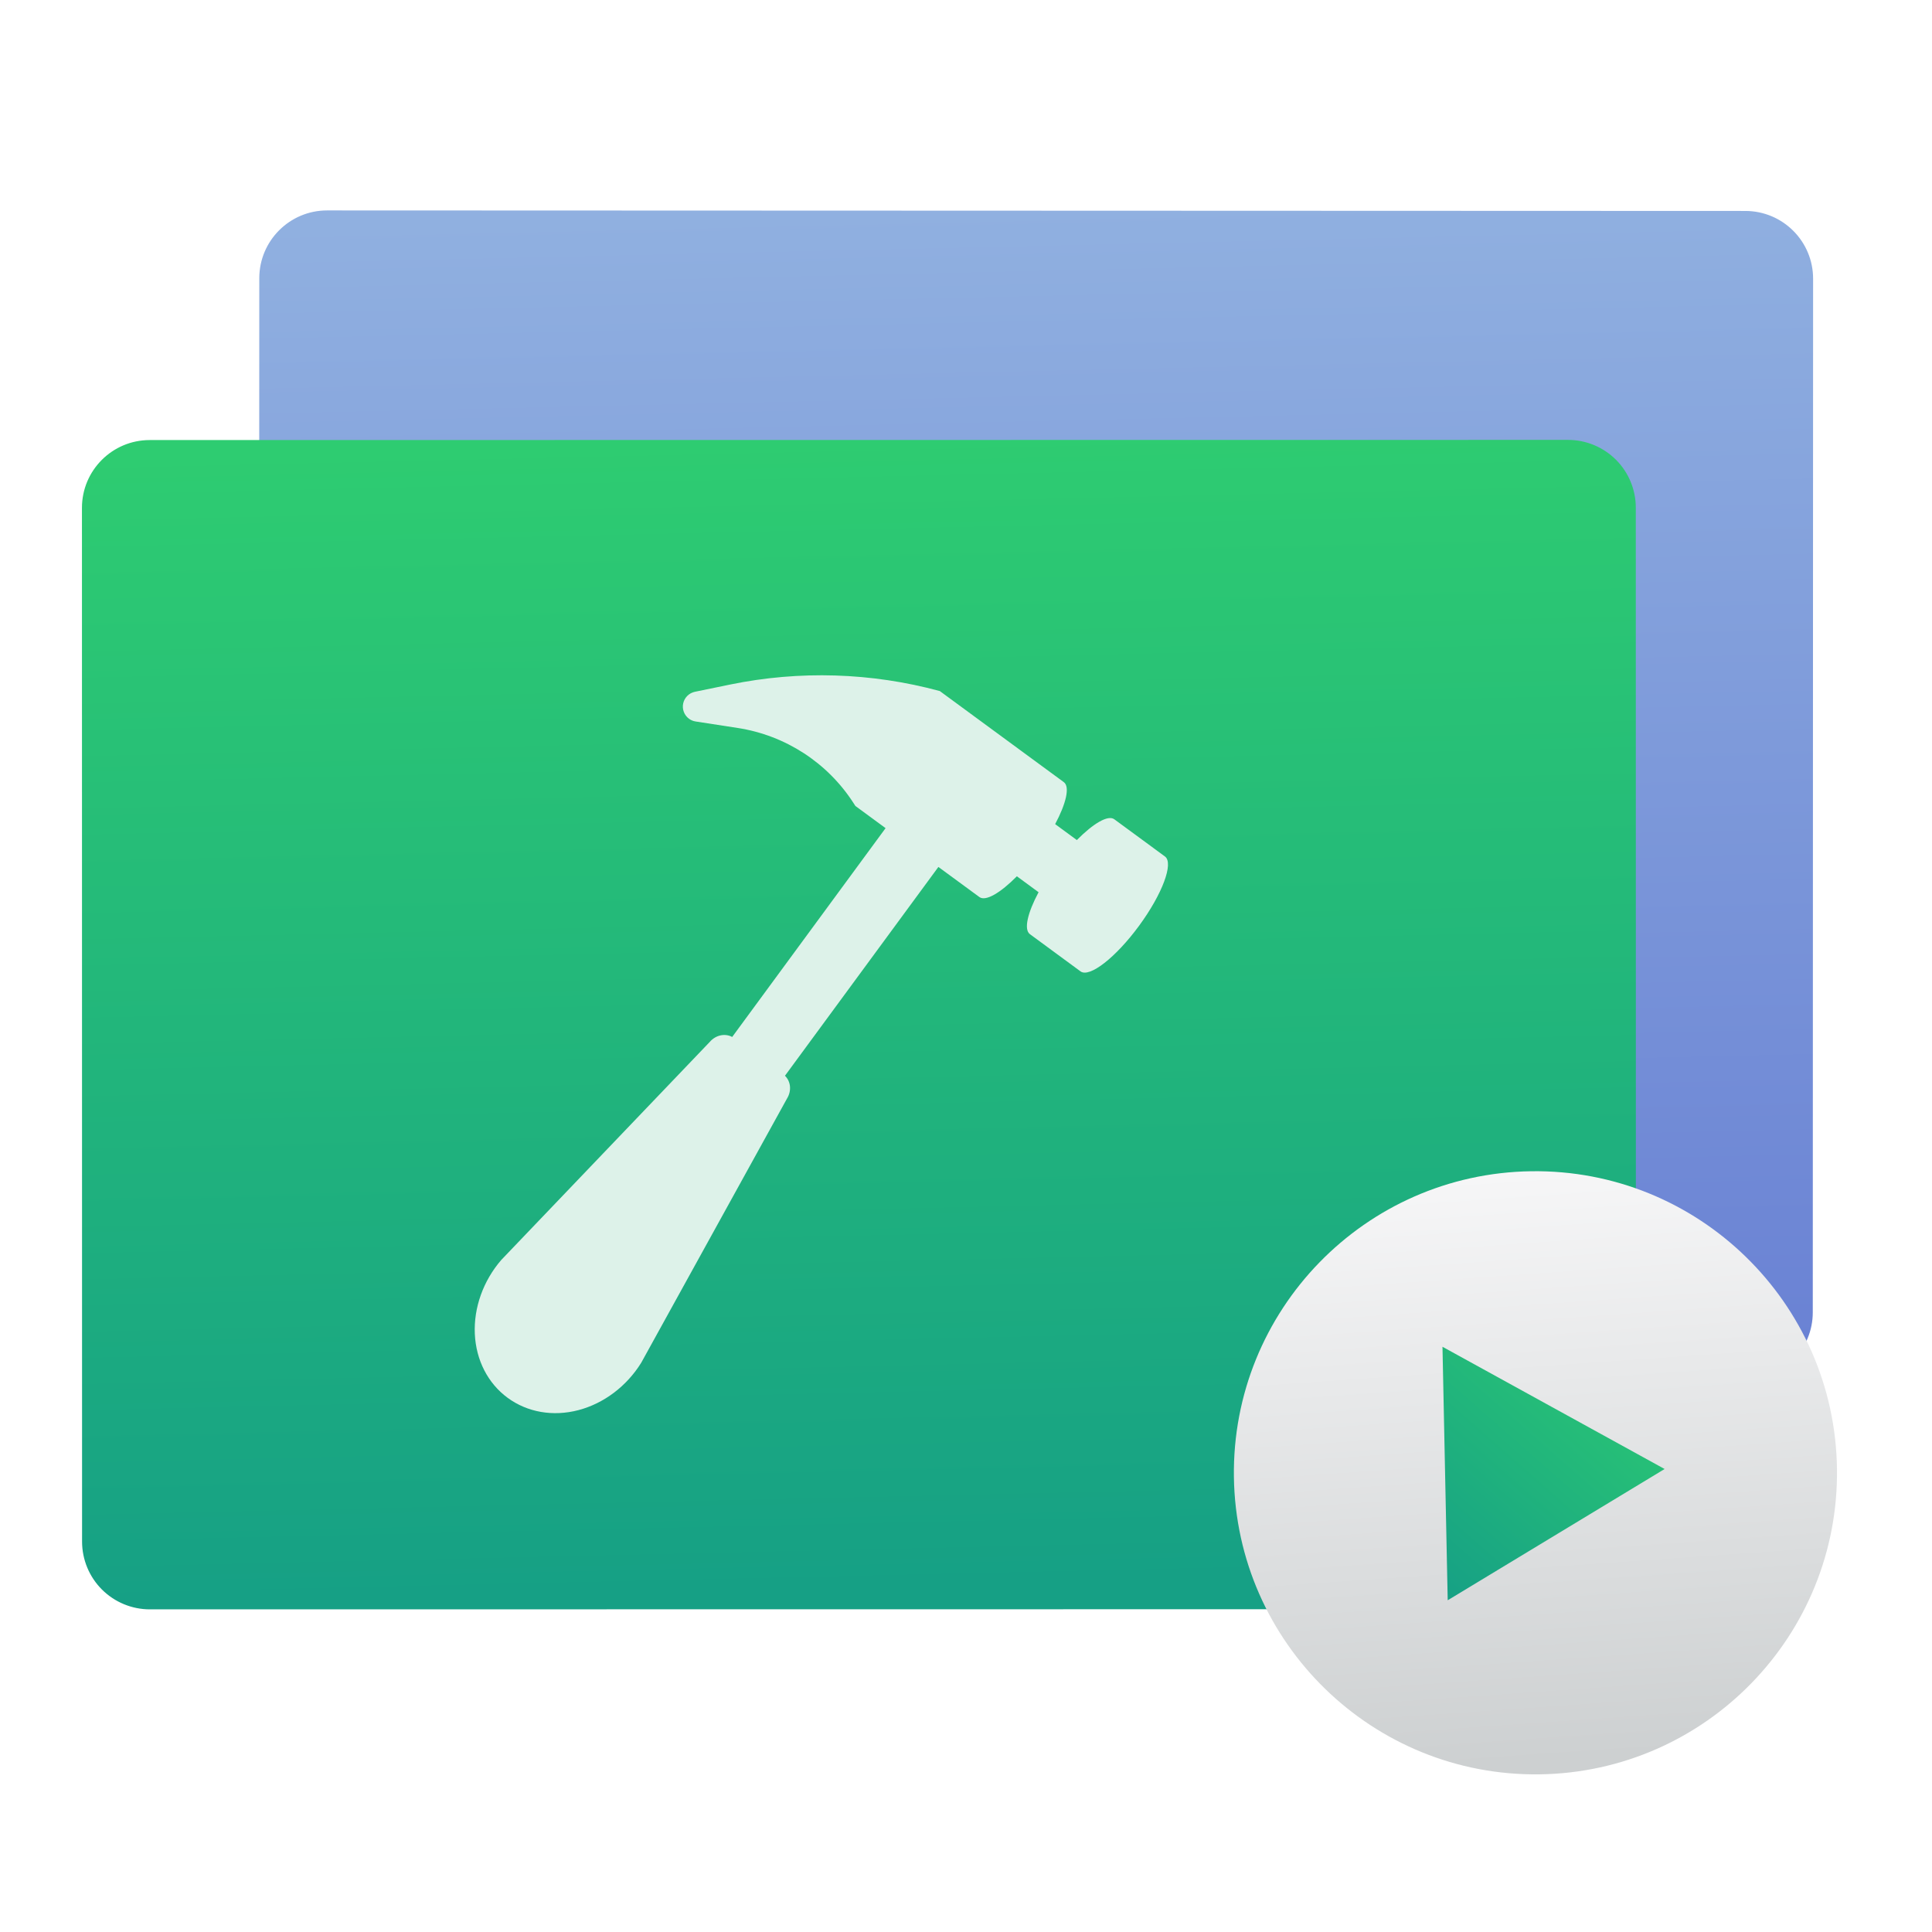
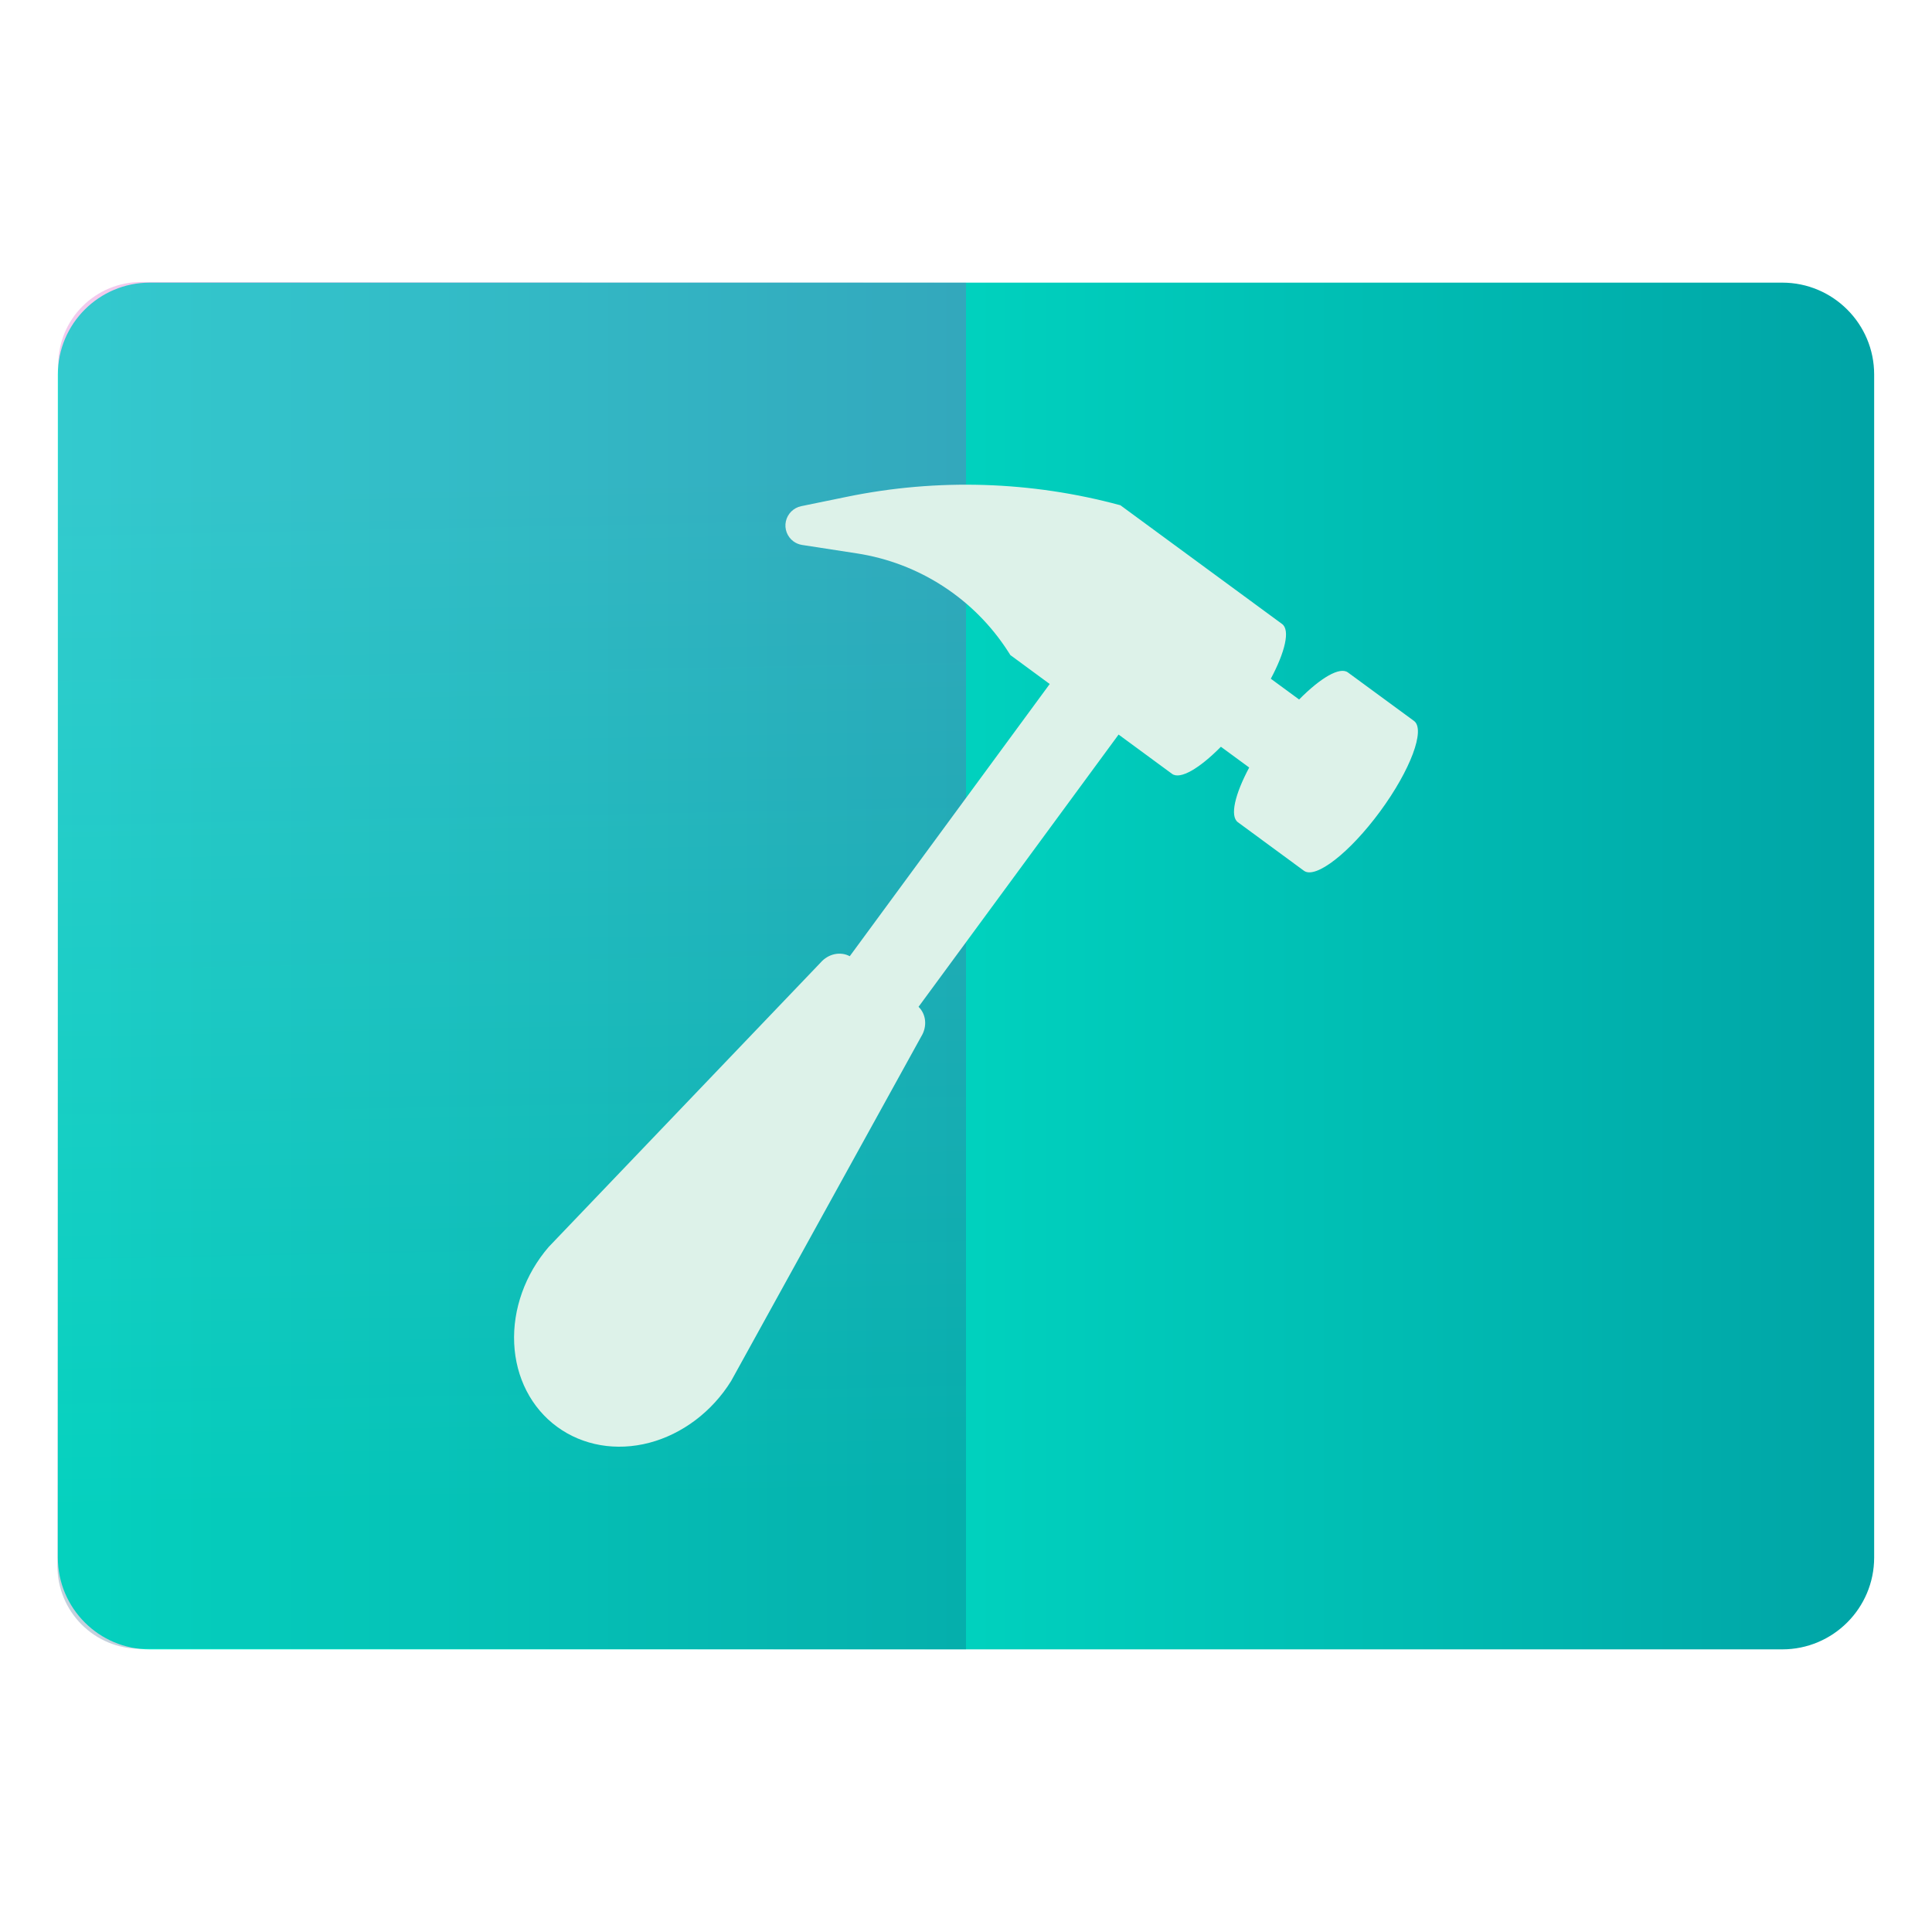
- <svg xmlns="http://www.w3.org/2000/svg" style="clip-rule:evenodd;fill-rule:evenodd;stroke-linejoin:round;stroke-miterlimit:1.414" version="1.1" viewBox="0 0 48 48">
-   <path d="m45.046 6.926c1e-3 -0.93-0.752-1.684-1.683-1.685-6.359-2e-3 -28.876-0.011-35.236-0.013-0.93 0-1.684 0.753-1.685 1.683-1e-3 5.135-8e-3 20.549-9e-3 25.683-1e-3 0.446 0.176 0.875 0.492 1.191 0.315 0.316 0.744 0.493 1.191 0.494 6.359 2e-3 28.877 0.011 35.237 0.013 0.446 1e-3 0.874-0.177 1.191-0.493 0.315-0.315 0.493-0.744 0.494-1.19 1e-3 -5.135 7e-3 -20.549 8e-3 -25.683z" style="fill:url(#_Linear1)" />
-   <path d="m40.641 12.613c0-0.446-0.177-0.875-0.493-1.191-0.316-0.315-0.744-0.493-1.191-0.493-6.36 1e-3 -28.877 3e-3 -35.237 4e-3 -0.93 0-1.684 0.754-1.684 1.684 1e-3 5.134 2e-3 20.549 3e-3 25.683 0 0.446 0.177 0.875 0.493 1.191 0.316 0.315 0.744 0.493 1.191 0.493 6.36-1e-3 28.877-3e-3 35.237-4e-3 0.93 0 1.684-0.754 1.684-1.684-1e-3 -5.134-2e-3 -20.549-3e-3 -25.683z" style="fill:url(#_Linear2)" />
-   <path d="m28.943 21.279l-1.258-0.924c-0.156-0.116-0.525 0.105-0.931 0.516l-0.539-0.396c0.272-0.51 0.372-0.928 0.215-1.043l-3.081-2.263c-1.701-0.461-3.487-0.516-5.213-0.161l-0.871 0.179c-0.145 0.03-0.259 0.143-0.291 0.287-0.032 0.145 0.025 0.295 0.144 0.383 0.049 0.036 0.106 0.059 0.165 0.068l1.045 0.161c1.185 0.183 2.235 0.864 2.882 1.873l0.042 0.065 0.75 0.551-3.811 5.188c-0.175-0.095-0.407-0.051-0.557 0.123l-5.18 5.417c-0.449 0.52-0.687 1.187-0.657 1.839s0.326 1.228 0.816 1.587c0.49 0.36 1.128 0.471 1.759 0.305s1.197-0.593 1.559-1.177l3.621-6.562c0.121-0.195 0.094-0.429-0.05-0.568l3.812-5.188 1.019 0.748c0.156 0.115 0.525-0.105 0.931-0.516l0.539 0.396c-0.272 0.51-0.372 0.927-0.215 1.042l1.258 0.925c0.223 0.163 0.873-0.343 1.452-1.131 0.58-0.789 0.868-1.561 0.645-1.724z" style="fill-rule:nonzero;fill:#ddf2e9" />
-   <path d="m38.044 29.099c4.135-0.057 7.538 3.254 7.595 7.389s-3.253 7.538-7.388 7.595-7.538-3.254-7.595-7.389c-0.057-4.134 3.253-7.538 7.388-7.595z" style="fill:url(#_Linear3)" />
-   <path d="m35.968 39.758l-0.13-6.298 5.519 3.037-5.389 3.261z" style="fill-rule:nonzero;fill:url(#_Linear4)" />
+ <svg xmlns="http://www.w3.org/2000/svg" style="clip-rule:evenodd;fill-rule:evenodd;stroke-linejoin:round;stroke-miterlimit:2" version="1.1" viewBox="0 0 48 48">
+   <path d="m46.563 9.304c0-1.259-1.023-2.282-2.283-2.282h-40.56c-1.26 0-2.283 1.023-2.283 2.282v29.392c0 1.259 1.023 2.282 2.283 2.282h40.56c1.26 0 2.283-1.023 2.283-2.282v-29.392z" style="fill:url(#_Linear1)" />
+   <path d="m24 7.022v33.956l-20.521-0.014c-0.544 0-1.066-0.217-1.451-0.603-0.385-0.385-0.601-0.907-0.601-1.451 4e-3 -6.056 0.017-23.795 0.021-29.85 0-0.546 0.217-1.068 0.603-1.452 0.385-0.385 0.907-0.601 1.451-0.601l20.498 0.015z" style="fill:url(#_Linear2)" />
+   <path d="m35.13 17.911l-1.641-1.204c-0.203-0.151-0.684 0.137-1.213 0.672l-0.703-0.516c0.355-0.665 0.485-1.21 0.28-1.36l-4.017-2.95c-2.217-0.601-4.546-0.673-6.796-0.21l-1.136 0.233c-0.189 0.04-0.337 0.187-0.379 0.375-0.042 0.189 0.033 0.384 0.188 0.499 0.064 0.047 0.138 0.077 0.215 0.089l1.362 0.21c1.545 0.238 2.914 1.126 3.758 2.441l0.054 0.085 0.978 0.719-4.968 6.763c-0.229-0.123-0.531-0.066-0.727 0.161l-6.753 7.062c-0.585 0.678-0.896 1.548-0.857 2.398s0.425 1.601 1.064 2.069c0.639 0.469 1.471 0.614 2.294 0.398 0.822-0.217 1.56-0.774 2.032-1.535l4.721-8.555c0.158-0.254 0.123-0.559-0.065-0.741l4.97-6.764 1.328 0.976c0.204 0.15 0.685-0.137 1.214-0.673l0.703 0.516c-0.355 0.665-0.485 1.209-0.281 1.359l1.641 1.206c0.29 0.212 1.138-0.448 1.893-1.475 0.756-1.029 1.131-2.035 0.841-2.248z" style="fill-rule:nonzero;fill:#ddf2e9" />
  <defs>
-     <linearGradient id="_Linear1" x2="1" gradientTransform="matrix(-.414497 -28.3128 28.3128 -.414497 95.178 32.6206)" gradientUnits="userSpaceOnUse">
-       <stop style="stop-color:#6a82d4" offset="0" />
-       <stop style="stop-color:#90b0e0" offset="1" />
+     <linearGradient id="_Linear1" x2="1" gradientTransform="matrix(45.125,0,0,45.125,1.43749,262.439)" gradientUnits="userSpaceOnUse">
+       <stop style="stop-color:#00ffd6" offset="0" />
+       <stop style="stop-color:#00a4a6" offset="1" />
    </linearGradient>
-     <linearGradient id="_Linear2" x2="1" gradientTransform="matrix(-.42822 -28.3126 28.3126 -.42822 330.803 34.653)" gradientUnits="userSpaceOnUse">
-       <stop style="stop-color:#16a085" offset="0" />
-       <stop style="stop-color:#2ecc71" offset="1" />
-     </linearGradient>
-     <linearGradient id="_Linear3" x2="1" gradientTransform="matrix(-.956196 -14.5787 14.5787 -.956196 462.75 15.9253)" gradientUnits="userSpaceOnUse">
-       <stop style="stop-color:#cdd0d1" offset="0" />
-       <stop style="stop-color:#f6f6f7" offset="1" />
-     </linearGradient>
-     <linearGradient id="_Linear4" x2="1" gradientTransform="matrix(5.5326,-6.28968,6.28968,5.5326,246.282,224.879)" gradientUnits="userSpaceOnUse">
-       <stop style="stop-color:#16a085" offset="0" />
-       <stop style="stop-color:#2dcb72" offset="1" />
+     <linearGradient id="_Linear2" x2="1" gradientTransform="matrix(-.363346 -25.361 25.361 -.363346 802.192 26.1583)" gradientUnits="userSpaceOnUse">
+       <stop style="stop-color:#144979;stop-opacity:.25" offset="0" />
+       <stop style="stop-color:#cb2db6;stop-opacity:.25" offset="1" />
    </linearGradient>
  </defs>
</svg>
